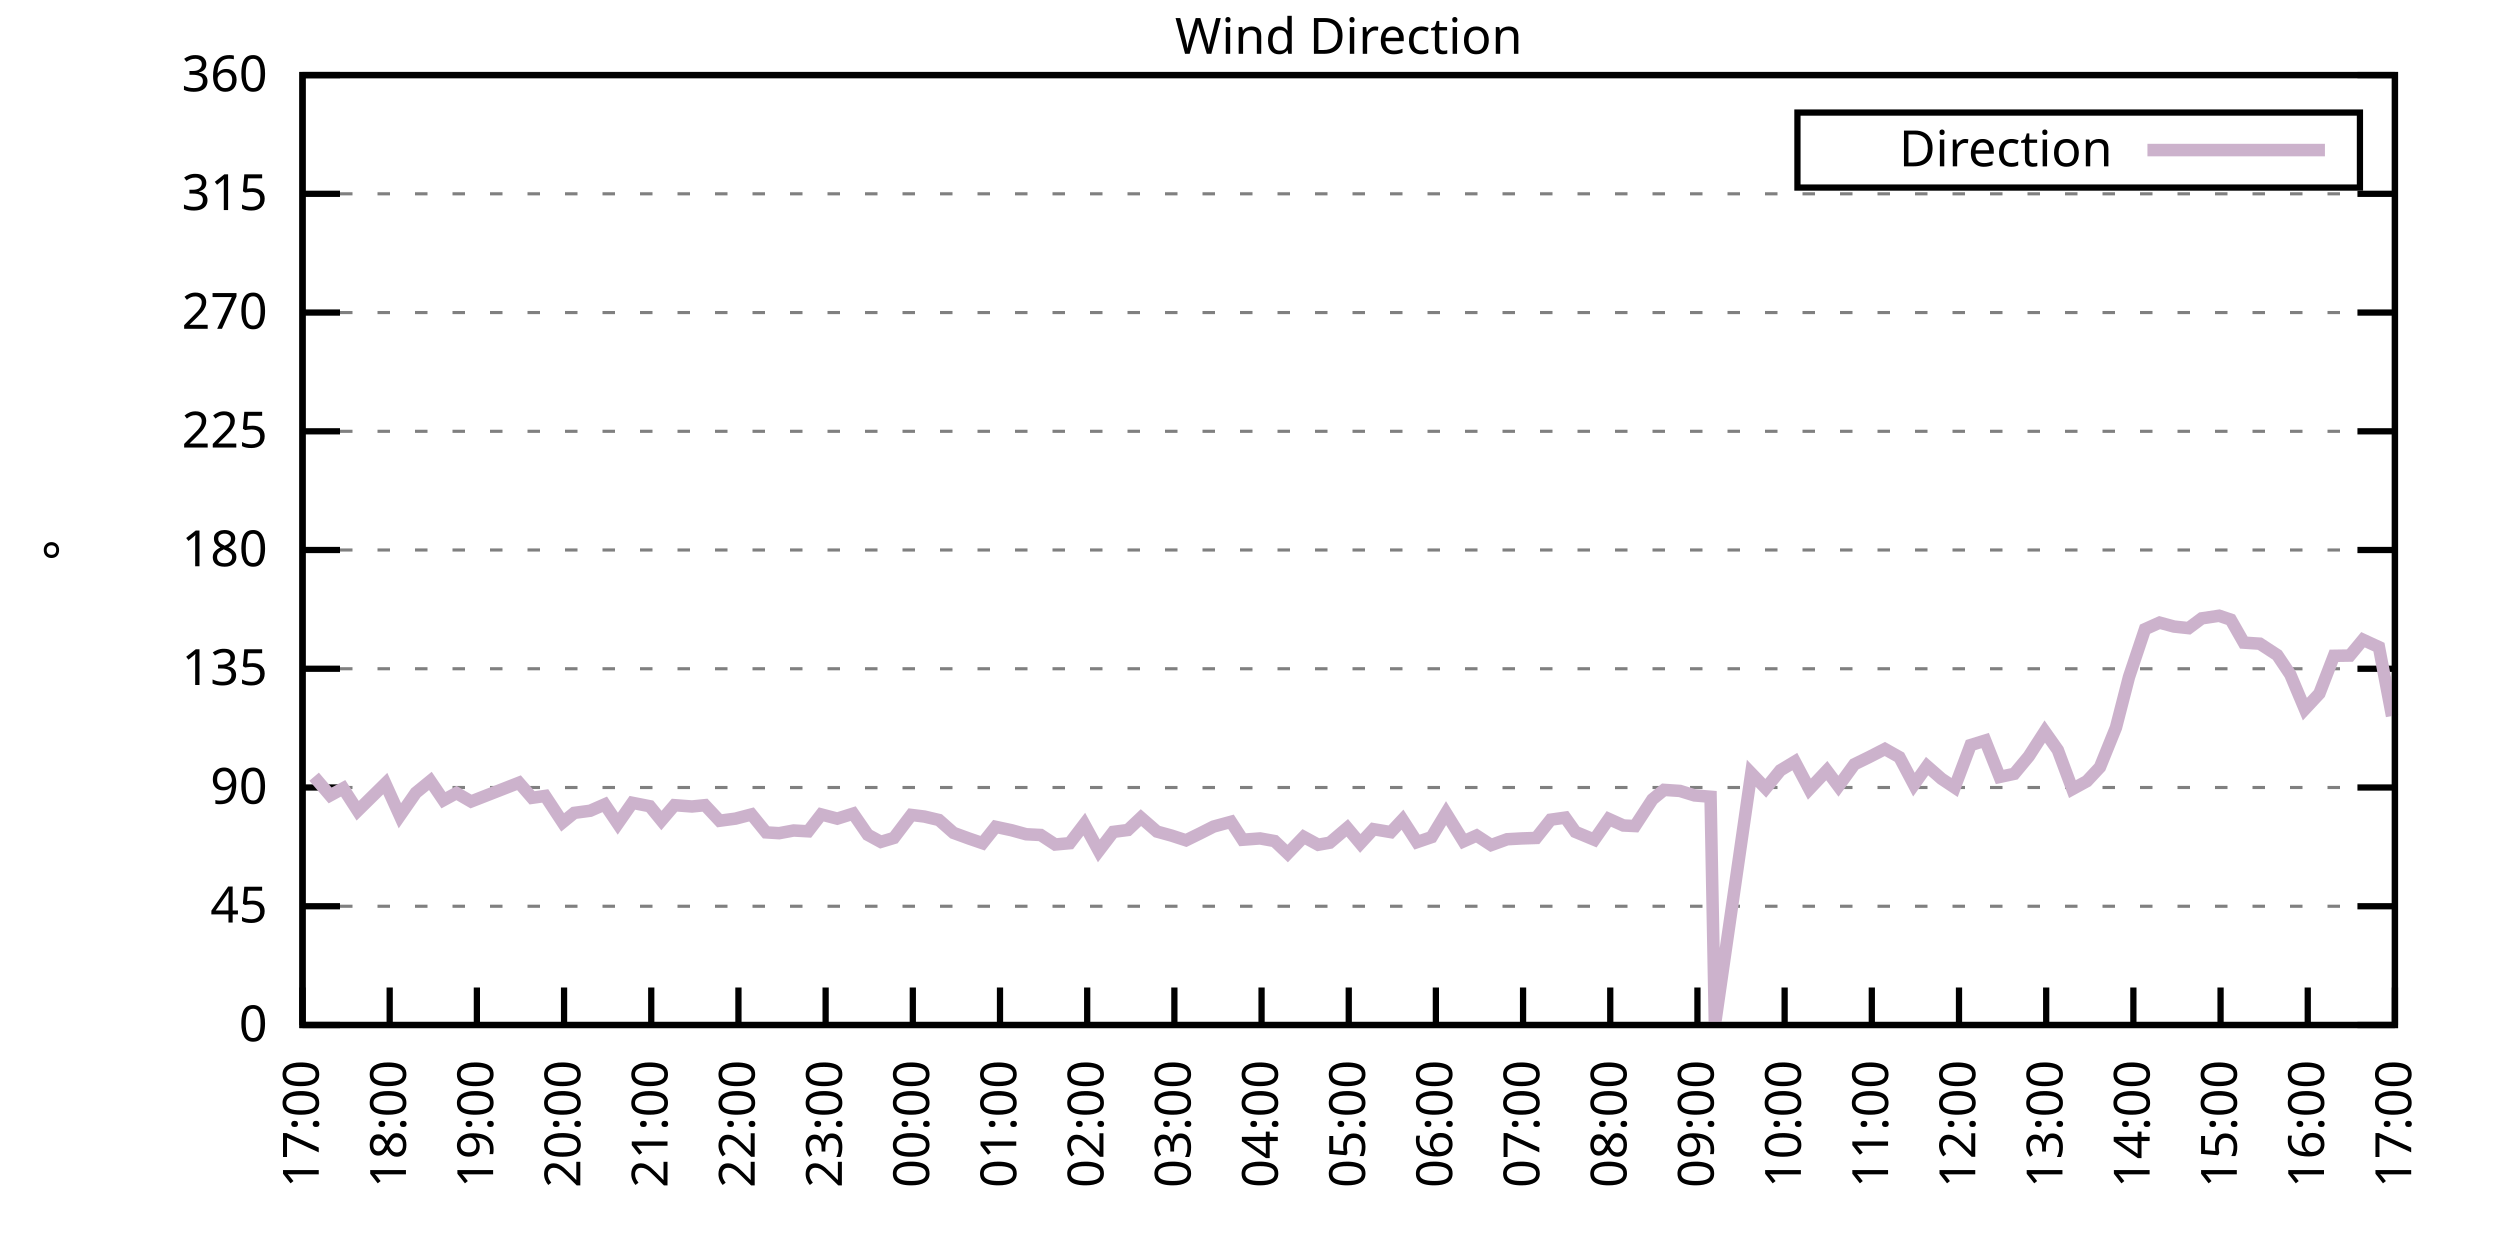
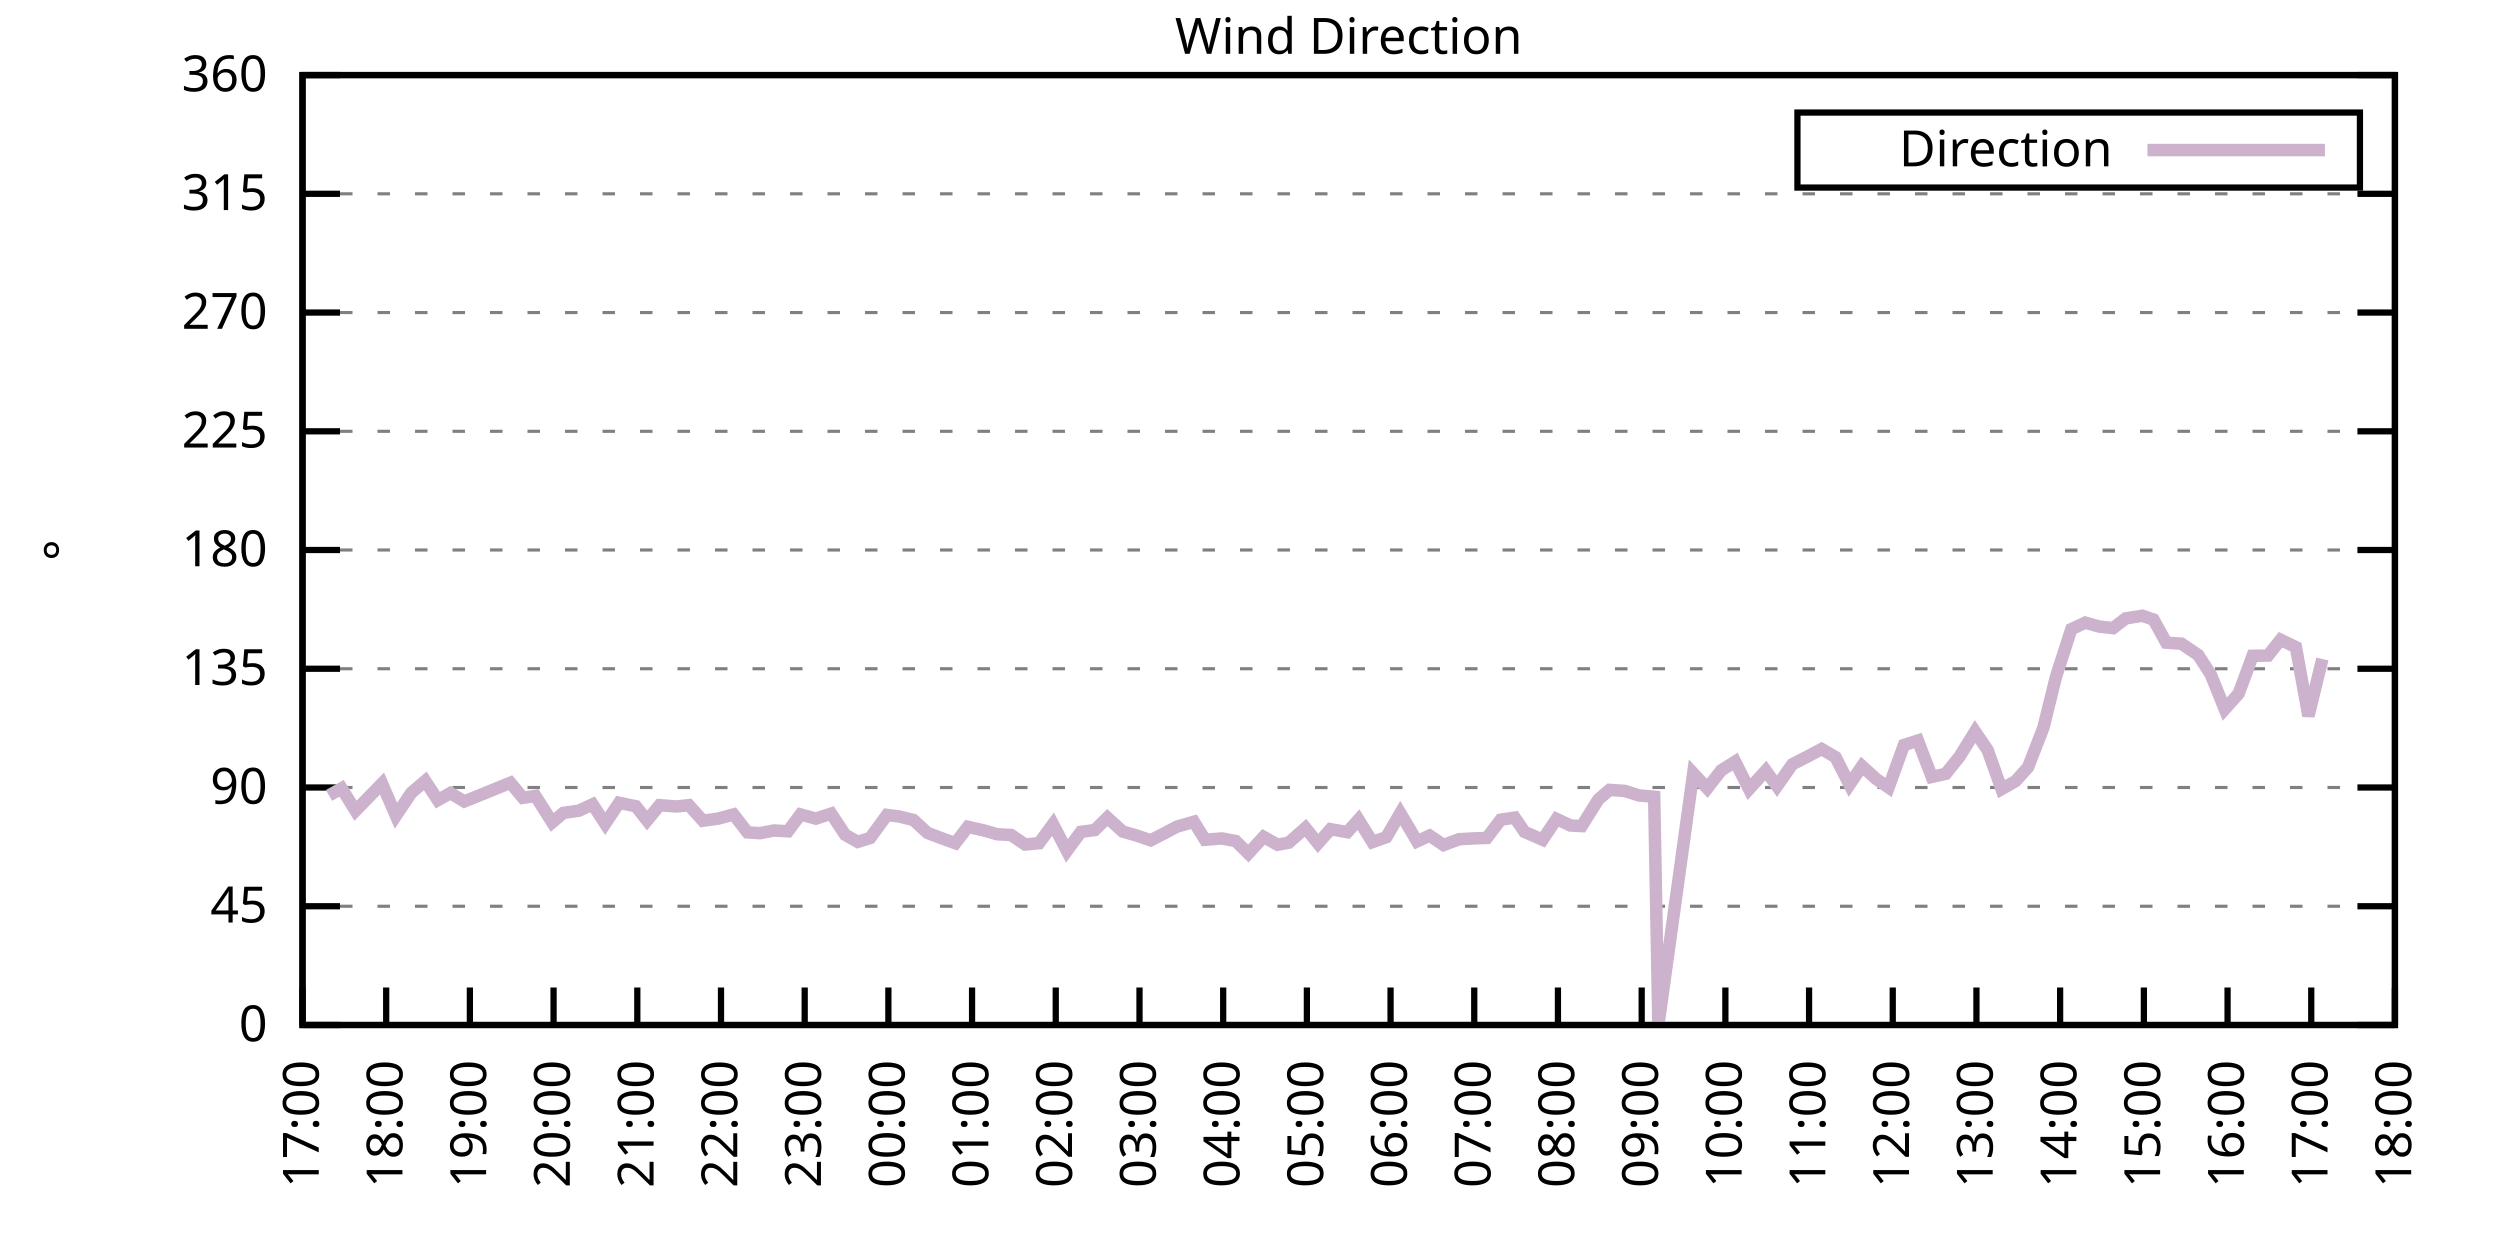
<svg xmlns="http://www.w3.org/2000/svg" xmlns:xlink="http://www.w3.org/1999/xlink" width="400" height="200" viewBox="0 0 400 200">
  <g id="gnuplot_canvas">
    <rect x="0" y="0" width="400" height="200" fill="none" />
    <defs>
      <circle id="gpDot" r="0.5" stroke-width="0.5" stroke="currentColor" />
      <path id="gpPt0" stroke-width="0.333" stroke="currentColor" d="M-1,0 h2 M0,-1 v2" />
      <path id="gpPt1" stroke-width="0.333" stroke="currentColor" d="M-1,-1 L1,1 M1,-1 L-1,1" />
      <path id="gpPt2" stroke-width="0.333" stroke="currentColor" d="M-1,0 L1,0 M0,-1 L0,1 M-1,-1 L1,1 M-1,1 L1,-1" />
      <rect id="gpPt3" stroke-width="0.333" stroke="currentColor" x="-1" y="-1" width="2" height="2" />
      <rect id="gpPt4" stroke-width="0.333" stroke="currentColor" fill="currentColor" x="-1" y="-1" width="2" height="2" />
      <circle id="gpPt5" stroke-width="0.333" stroke="currentColor" cx="0" cy="0" r="1" />
      <use xlink:href="#gpPt5" id="gpPt6" fill="currentColor" stroke="none" />
      <path id="gpPt7" stroke-width="0.333" stroke="currentColor" d="M0,-1.33 L-1.33,0.67 L1.33,0.67 z" />
      <use xlink:href="#gpPt7" id="gpPt8" fill="currentColor" stroke="none" />
      <use xlink:href="#gpPt7" id="gpPt9" stroke="currentColor" transform="rotate(180)" />
      <use xlink:href="#gpPt9" id="gpPt10" fill="currentColor" stroke="none" />
      <use xlink:href="#gpPt3" id="gpPt11" stroke="currentColor" transform="rotate(45)" />
      <use xlink:href="#gpPt11" id="gpPt12" fill="currentColor" stroke="none" />
      <path id="gpPt13" stroke-width="0.333" stroke="currentColor" d="M0,1.330 L1.265,0.411 L0.782,-1.067 L-0.782,-1.076 L-1.265,0.411 z" />
      <use xlink:href="#gpPt13" id="gpPt14" fill="currentColor" stroke="none" />
      <filter id="textbox" filterUnits="objectBoundingBox" x="0" y="0" height="1" width="1">
        <feFlood flood-color="white" flood-opacity="1" result="bgnd" />
        <feComposite in="SourceGraphic" in2="bgnd" operator="atop" />
      </filter>
      <filter id="greybox" filterUnits="objectBoundingBox" x="0" y="0" height="1" width="1">
        <feFlood flood-color="lightgrey" flood-opacity="1" result="grey" />
        <feComposite in="SourceGraphic" in2="grey" operator="atop" />
      </filter>
    </defs>
    <g fill="none" color="white" stroke="currentColor" stroke-width="1.00" stroke-linecap="butt" stroke-linejoin="miter">
</g>
    <g fill="none" color="black" stroke="currentColor" stroke-width="1.00" stroke-linecap="butt" stroke-linejoin="miter">
      <g stroke="none" shape-rendering="crispEdges">
        <polygon fill="rgb(255, 255, 255)" points="48.40,164.00 383.18,164.00 383.18,12.02 48.40,12.02 " />
      </g>
    </g>
    <g fill="none" color="black" stroke="currentColor" stroke-width="1.00" stroke-linecap="butt" stroke-linejoin="miter">
</g>
    <g fill="none" color="black" stroke="black" stroke-width="0.50" stroke-linecap="butt" stroke-linejoin="miter">
</g>
    <g fill="none" color="gray" stroke="currentColor" stroke-width="0.50" stroke-linecap="butt" stroke-linejoin="miter">
      <path stroke="gray" stroke-dasharray="2,4" class="gridline" d="M48.40,164.00 L383.19,164.00  " />
    </g>
    <g fill="none" color="gray" stroke="gray" stroke-width="1.00" stroke-linecap="butt" stroke-linejoin="miter">
</g>
    <g fill="none" color="black" stroke="currentColor" stroke-width="1.00" stroke-linecap="butt" stroke-linejoin="miter">
      <path stroke="black" d="M48.40,164.00 L54.40,164.00 M383.19,164.00 L377.19,164.00  " />
      <g transform="translate(42.80,166.60)" stroke="none" fill="black" font-family="Sans" font-size="8.00" text-anchor="end">
        <text>
          <tspan font-family="Sans"> 0</tspan>
        </text>
      </g>
    </g>
    <g fill="none" color="black" stroke="currentColor" stroke-width="1.00" stroke-linecap="butt" stroke-linejoin="miter">
</g>
    <g fill="none" color="black" stroke="black" stroke-width="0.50" stroke-linecap="butt" stroke-linejoin="miter">
</g>
    <g fill="none" color="gray" stroke="currentColor" stroke-width="0.50" stroke-linecap="butt" stroke-linejoin="miter">
      <path stroke="gray" stroke-dasharray="2,4" class="gridline" d="M48.40,145.00 L383.19,145.00  " />
    </g>
    <g fill="none" color="gray" stroke="gray" stroke-width="1.00" stroke-linecap="butt" stroke-linejoin="miter">
</g>
    <g fill="none" color="black" stroke="currentColor" stroke-width="1.00" stroke-linecap="butt" stroke-linejoin="miter">
      <path stroke="black" d="M48.40,145.00 L54.40,145.00 M383.19,145.00 L377.19,145.00  " />
      <g transform="translate(42.80,147.60)" stroke="none" fill="black" font-family="Sans" font-size="8.00" text-anchor="end">
        <text>
          <tspan font-family="Sans"> 45</tspan>
        </text>
      </g>
    </g>
    <g fill="none" color="black" stroke="currentColor" stroke-width="1.00" stroke-linecap="butt" stroke-linejoin="miter">
</g>
    <g fill="none" color="black" stroke="black" stroke-width="0.50" stroke-linecap="butt" stroke-linejoin="miter">
</g>
    <g fill="none" color="gray" stroke="currentColor" stroke-width="0.50" stroke-linecap="butt" stroke-linejoin="miter">
      <path stroke="gray" stroke-dasharray="2,4" class="gridline" d="M48.40,126.00 L383.19,126.00  " />
    </g>
    <g fill="none" color="gray" stroke="gray" stroke-width="1.00" stroke-linecap="butt" stroke-linejoin="miter">
</g>
    <g fill="none" color="black" stroke="currentColor" stroke-width="1.00" stroke-linecap="butt" stroke-linejoin="miter">
      <path stroke="black" d="M48.40,126.00 L54.40,126.00 M383.19,126.00 L377.19,126.00  " />
      <g transform="translate(42.80,128.60)" stroke="none" fill="black" font-family="Sans" font-size="8.00" text-anchor="end">
        <text>
          <tspan font-family="Sans"> 90</tspan>
        </text>
      </g>
    </g>
    <g fill="none" color="black" stroke="currentColor" stroke-width="1.00" stroke-linecap="butt" stroke-linejoin="miter">
</g>
    <g fill="none" color="black" stroke="black" stroke-width="0.50" stroke-linecap="butt" stroke-linejoin="miter">
</g>
    <g fill="none" color="gray" stroke="currentColor" stroke-width="0.50" stroke-linecap="butt" stroke-linejoin="miter">
      <path stroke="gray" stroke-dasharray="2,4" class="gridline" d="M48.40,107.00 L383.19,107.00  " />
    </g>
    <g fill="none" color="gray" stroke="gray" stroke-width="1.00" stroke-linecap="butt" stroke-linejoin="miter">
</g>
    <g fill="none" color="black" stroke="currentColor" stroke-width="1.00" stroke-linecap="butt" stroke-linejoin="miter">
      <path stroke="black" d="M48.40,107.00 L54.40,107.00 M383.19,107.00 L377.19,107.00  " />
      <g transform="translate(42.80,109.60)" stroke="none" fill="black" font-family="Sans" font-size="8.00" text-anchor="end">
        <text>
          <tspan font-family="Sans"> 135</tspan>
        </text>
      </g>
    </g>
    <g fill="none" color="black" stroke="currentColor" stroke-width="1.00" stroke-linecap="butt" stroke-linejoin="miter">
</g>
    <g fill="none" color="black" stroke="black" stroke-width="0.50" stroke-linecap="butt" stroke-linejoin="miter">
</g>
    <g fill="none" color="gray" stroke="currentColor" stroke-width="0.50" stroke-linecap="butt" stroke-linejoin="miter">
      <path stroke="gray" stroke-dasharray="2,4" class="gridline" d="M48.40,88.00 L383.19,88.00  " />
    </g>
    <g fill="none" color="gray" stroke="gray" stroke-width="1.00" stroke-linecap="butt" stroke-linejoin="miter">
</g>
    <g fill="none" color="black" stroke="currentColor" stroke-width="1.00" stroke-linecap="butt" stroke-linejoin="miter">
      <path stroke="black" d="M48.40,88.00 L54.40,88.00 M383.19,88.00 L377.19,88.00  " />
      <g transform="translate(42.80,90.60)" stroke="none" fill="black" font-family="Sans" font-size="8.00" text-anchor="end">
        <text>
          <tspan font-family="Sans"> 180</tspan>
        </text>
      </g>
    </g>
    <g fill="none" color="black" stroke="currentColor" stroke-width="1.00" stroke-linecap="butt" stroke-linejoin="miter">
</g>
    <g fill="none" color="black" stroke="black" stroke-width="0.50" stroke-linecap="butt" stroke-linejoin="miter">
</g>
    <g fill="none" color="gray" stroke="currentColor" stroke-width="0.50" stroke-linecap="butt" stroke-linejoin="miter">
      <path stroke="gray" stroke-dasharray="2,4" class="gridline" d="M48.40,69.01 L383.19,69.01  " />
    </g>
    <g fill="none" color="gray" stroke="gray" stroke-width="1.00" stroke-linecap="butt" stroke-linejoin="miter">
</g>
    <g fill="none" color="black" stroke="currentColor" stroke-width="1.00" stroke-linecap="butt" stroke-linejoin="miter">
      <path stroke="black" d="M48.40,69.01 L54.40,69.01 M383.19,69.01 L377.19,69.01  " />
      <g transform="translate(42.80,71.61)" stroke="none" fill="black" font-family="Sans" font-size="8.00" text-anchor="end">
        <text>
          <tspan font-family="Sans"> 225</tspan>
        </text>
      </g>
    </g>
    <g fill="none" color="black" stroke="currentColor" stroke-width="1.00" stroke-linecap="butt" stroke-linejoin="miter">
</g>
    <g fill="none" color="black" stroke="black" stroke-width="0.50" stroke-linecap="butt" stroke-linejoin="miter">
</g>
    <g fill="none" color="gray" stroke="currentColor" stroke-width="0.50" stroke-linecap="butt" stroke-linejoin="miter">
      <path stroke="gray" stroke-dasharray="2,4" class="gridline" d="M48.40,50.01 L383.19,50.01  " />
    </g>
    <g fill="none" color="gray" stroke="gray" stroke-width="1.00" stroke-linecap="butt" stroke-linejoin="miter">
</g>
    <g fill="none" color="black" stroke="currentColor" stroke-width="1.00" stroke-linecap="butt" stroke-linejoin="miter">
      <path stroke="black" d="M48.40,50.01 L54.40,50.01 M383.19,50.01 L377.19,50.01  " />
      <g transform="translate(42.80,52.61)" stroke="none" fill="black" font-family="Sans" font-size="8.00" text-anchor="end">
        <text>
          <tspan font-family="Sans"> 270</tspan>
        </text>
      </g>
    </g>
    <g fill="none" color="black" stroke="currentColor" stroke-width="1.00" stroke-linecap="butt" stroke-linejoin="miter">
</g>
    <g fill="none" color="black" stroke="black" stroke-width="0.50" stroke-linecap="butt" stroke-linejoin="miter">
</g>
    <g fill="none" color="gray" stroke="currentColor" stroke-width="0.50" stroke-linecap="butt" stroke-linejoin="miter">
      <path stroke="gray" stroke-dasharray="2,4" class="gridline" d="M48.40,31.01 L383.19,31.01  " />
    </g>
    <g fill="none" color="gray" stroke="gray" stroke-width="1.00" stroke-linecap="butt" stroke-linejoin="miter">
</g>
    <g fill="none" color="black" stroke="currentColor" stroke-width="1.00" stroke-linecap="butt" stroke-linejoin="miter">
      <path stroke="black" d="M48.40,31.01 L54.40,31.01 M383.19,31.01 L377.19,31.01  " />
      <g transform="translate(42.80,33.61)" stroke="none" fill="black" font-family="Sans" font-size="8.00" text-anchor="end">
        <text>
          <tspan font-family="Sans"> 315</tspan>
        </text>
      </g>
    </g>
    <g fill="none" color="black" stroke="currentColor" stroke-width="1.00" stroke-linecap="butt" stroke-linejoin="miter">
</g>
    <g fill="none" color="black" stroke="black" stroke-width="0.50" stroke-linecap="butt" stroke-linejoin="miter">
</g>
    <g fill="none" color="gray" stroke="currentColor" stroke-width="0.50" stroke-linecap="butt" stroke-linejoin="miter">
      <path stroke="gray" stroke-dasharray="2,4" class="gridline" d="M48.40,12.01 L383.19,12.01  " />
    </g>
    <g fill="none" color="gray" stroke="gray" stroke-width="1.00" stroke-linecap="butt" stroke-linejoin="miter">
</g>
    <g fill="none" color="black" stroke="currentColor" stroke-width="1.00" stroke-linecap="butt" stroke-linejoin="miter">
      <path stroke="black" d="M48.40,12.01 L54.40,12.01 M383.19,12.01 L377.19,12.01  " />
      <g transform="translate(42.80,14.61)" stroke="none" fill="black" font-family="Sans" font-size="8.00" text-anchor="end">
        <text>
          <tspan font-family="Sans"> 360</tspan>
        </text>
      </g>
    </g>
    <g fill="none" color="black" stroke="currentColor" stroke-width="1.00" stroke-linecap="butt" stroke-linejoin="miter">
      <path stroke="black" d="M48.40,164.00 L48.40,158.00  " />
      <g transform="translate(51.00,169.60) rotate(270.00)" stroke="none" fill="black" font-family="Sans" font-size="8.00" text-anchor="end">
        <text>
          <tspan font-family="Sans">17:00</tspan>
        </text>
      </g>
    </g>
    <g fill="none" color="black" stroke="currentColor" stroke-width="1.00" stroke-linecap="butt" stroke-linejoin="miter">
-       <path stroke="black" d="M62.35,164.00 L62.35,158.00  " />
-       <g transform="translate(64.95,169.60) rotate(270.00)" stroke="none" fill="black" font-family="Sans" font-size="8.00" text-anchor="end">
+       <path stroke="black" d="M61.79,164.00 L61.79,158.00  " />
+       <g transform="translate(64.39,169.60) rotate(270.00)" stroke="none" fill="black" font-family="Sans" font-size="8.00" text-anchor="end">
        <text>
          <tspan font-family="Sans">18:00</tspan>
        </text>
      </g>
    </g>
    <g fill="none" color="black" stroke="currentColor" stroke-width="1.00" stroke-linecap="butt" stroke-linejoin="miter">
-       <path stroke="black" d="M76.30,164.00 L76.30,158.00  " />
-       <g transform="translate(78.90,169.60) rotate(270.00)" stroke="none" fill="black" font-family="Sans" font-size="8.00" text-anchor="end">
+       <path stroke="black" d="M75.18,164.00 L75.18,158.00  " />
+       <g transform="translate(77.78,169.60) rotate(270.00)" stroke="none" fill="black" font-family="Sans" font-size="8.00" text-anchor="end">
        <text>
          <tspan font-family="Sans">19:00</tspan>
        </text>
      </g>
    </g>
    <g fill="none" color="black" stroke="currentColor" stroke-width="1.00" stroke-linecap="butt" stroke-linejoin="miter">
-       <path stroke="black" d="M90.25,164.00 L90.25,158.00  " />
-       <g transform="translate(92.85,169.60) rotate(270.00)" stroke="none" fill="black" font-family="Sans" font-size="8.00" text-anchor="end">
+       <path stroke="black" d="M88.57,164.00 L88.57,158.00  " />
+       <g transform="translate(91.17,169.60) rotate(270.00)" stroke="none" fill="black" font-family="Sans" font-size="8.00" text-anchor="end">
        <text>
          <tspan font-family="Sans">20:00</tspan>
        </text>
      </g>
    </g>
    <g fill="none" color="black" stroke="currentColor" stroke-width="1.00" stroke-linecap="butt" stroke-linejoin="miter">
-       <path stroke="black" d="M104.20,164.00 L104.20,158.00  " />
-       <g transform="translate(106.80,169.60) rotate(270.00)" stroke="none" fill="black" font-family="Sans" font-size="8.00" text-anchor="end">
+       <path stroke="black" d="M101.97,164.00 L101.97,158.00  " />
+       <g transform="translate(104.57,169.60) rotate(270.00)" stroke="none" fill="black" font-family="Sans" font-size="8.00" text-anchor="end">
        <text>
          <tspan font-family="Sans">21:00</tspan>
        </text>
      </g>
    </g>
    <g fill="none" color="black" stroke="currentColor" stroke-width="1.00" stroke-linecap="butt" stroke-linejoin="miter">
-       <path stroke="black" d="M118.15,164.00 L118.15,158.00  " />
-       <g transform="translate(120.75,169.60) rotate(270.00)" stroke="none" fill="black" font-family="Sans" font-size="8.00" text-anchor="end">
+       <path stroke="black" d="M115.36,164.00 L115.36,158.00  " />
+       <g transform="translate(117.96,169.60) rotate(270.00)" stroke="none" fill="black" font-family="Sans" font-size="8.00" text-anchor="end">
        <text>
          <tspan font-family="Sans">22:00</tspan>
        </text>
      </g>
    </g>
    <g fill="none" color="black" stroke="currentColor" stroke-width="1.00" stroke-linecap="butt" stroke-linejoin="miter">
-       <path stroke="black" d="M132.10,164.00 L132.10,158.00  " />
-       <g transform="translate(134.70,169.60) rotate(270.00)" stroke="none" fill="black" font-family="Sans" font-size="8.00" text-anchor="end">
+       <path stroke="black" d="M128.75,164.00 L128.75,158.00  " />
+       <g transform="translate(131.35,169.60) rotate(270.00)" stroke="none" fill="black" font-family="Sans" font-size="8.00" text-anchor="end">
        <text>
          <tspan font-family="Sans">23:00</tspan>
        </text>
      </g>
    </g>
    <g fill="none" color="black" stroke="currentColor" stroke-width="1.00" stroke-linecap="butt" stroke-linejoin="miter">
-       <path stroke="black" d="M146.05,164.00 L146.05,158.00  " />
-       <g transform="translate(148.65,169.60) rotate(270.00)" stroke="none" fill="black" font-family="Sans" font-size="8.00" text-anchor="end">
+       <path stroke="black" d="M142.14,164.00 L142.14,158.00  " />
+       <g transform="translate(144.74,169.60) rotate(270.00)" stroke="none" fill="black" font-family="Sans" font-size="8.00" text-anchor="end">
        <text>
          <tspan font-family="Sans">00:00</tspan>
        </text>
      </g>
    </g>
    <g fill="none" color="black" stroke="currentColor" stroke-width="1.00" stroke-linecap="butt" stroke-linejoin="miter">
-       <path stroke="black" d="M160.00,164.00 L160.00,158.00  " />
-       <g transform="translate(162.60,169.60) rotate(270.00)" stroke="none" fill="black" font-family="Sans" font-size="8.00" text-anchor="end">
+       <path stroke="black" d="M155.53,164.00 L155.53,158.00  " />
+       <g transform="translate(158.13,169.60) rotate(270.00)" stroke="none" fill="black" font-family="Sans" font-size="8.00" text-anchor="end">
        <text>
          <tspan font-family="Sans">01:00</tspan>
        </text>
      </g>
    </g>
    <g fill="none" color="black" stroke="currentColor" stroke-width="1.00" stroke-linecap="butt" stroke-linejoin="miter">
-       <path stroke="black" d="M173.95,164.00 L173.95,158.00  " />
-       <g transform="translate(176.55,169.60) rotate(270.00)" stroke="none" fill="black" font-family="Sans" font-size="8.00" text-anchor="end">
+       <path stroke="black" d="M168.92,164.00 L168.92,158.00  " />
+       <g transform="translate(171.52,169.60) rotate(270.00)" stroke="none" fill="black" font-family="Sans" font-size="8.00" text-anchor="end">
        <text>
          <tspan font-family="Sans">02:00</tspan>
        </text>
      </g>
    </g>
    <g fill="none" color="black" stroke="currentColor" stroke-width="1.00" stroke-linecap="butt" stroke-linejoin="miter">
-       <path stroke="black" d="M187.90,164.00 L187.90,158.00  " />
-       <g transform="translate(190.50,169.60) rotate(270.00)" stroke="none" fill="black" font-family="Sans" font-size="8.00" text-anchor="end">
+       <path stroke="black" d="M182.32,164.00 L182.32,158.00  " />
+       <g transform="translate(184.92,169.60) rotate(270.00)" stroke="none" fill="black" font-family="Sans" font-size="8.00" text-anchor="end">
        <text>
          <tspan font-family="Sans">03:00</tspan>
        </text>
      </g>
    </g>
    <g fill="none" color="black" stroke="currentColor" stroke-width="1.00" stroke-linecap="butt" stroke-linejoin="miter">
-       <path stroke="black" d="M201.85,164.00 L201.85,158.00  " />
-       <g transform="translate(204.45,169.60) rotate(270.00)" stroke="none" fill="black" font-family="Sans" font-size="8.00" text-anchor="end">
+       <path stroke="black" d="M195.71,164.00 L195.71,158.00  " />
+       <g transform="translate(198.31,169.60) rotate(270.00)" stroke="none" fill="black" font-family="Sans" font-size="8.00" text-anchor="end">
        <text>
          <tspan font-family="Sans">04:00</tspan>
        </text>
      </g>
    </g>
    <g fill="none" color="black" stroke="currentColor" stroke-width="1.00" stroke-linecap="butt" stroke-linejoin="miter">
-       <path stroke="black" d="M215.80,164.00 L215.80,158.00  " />
-       <g transform="translate(218.40,169.60) rotate(270.00)" stroke="none" fill="black" font-family="Sans" font-size="8.00" text-anchor="end">
+       <path stroke="black" d="M209.10,164.00 L209.10,158.00  " />
+       <g transform="translate(211.70,169.60) rotate(270.00)" stroke="none" fill="black" font-family="Sans" font-size="8.00" text-anchor="end">
        <text>
          <tspan font-family="Sans">05:00</tspan>
        </text>
      </g>
    </g>
    <g fill="none" color="black" stroke="currentColor" stroke-width="1.00" stroke-linecap="butt" stroke-linejoin="miter">
-       <path stroke="black" d="M229.74,164.00 L229.74,158.00  " />
-       <g transform="translate(232.34,169.60) rotate(270.00)" stroke="none" fill="black" font-family="Sans" font-size="8.00" text-anchor="end">
+       <path stroke="black" d="M222.49,164.00 L222.49,158.00  " />
+       <g transform="translate(225.09,169.60) rotate(270.00)" stroke="none" fill="black" font-family="Sans" font-size="8.00" text-anchor="end">
        <text>
          <tspan font-family="Sans">06:00</tspan>
        </text>
      </g>
    </g>
    <g fill="none" color="black" stroke="currentColor" stroke-width="1.00" stroke-linecap="butt" stroke-linejoin="miter">
-       <path stroke="black" d="M243.69,164.00 L243.69,158.00  " />
-       <g transform="translate(246.29,169.60) rotate(270.00)" stroke="none" fill="black" font-family="Sans" font-size="8.00" text-anchor="end">
+       <path stroke="black" d="M235.88,164.00 L235.88,158.00  " />
+       <g transform="translate(238.48,169.60) rotate(270.00)" stroke="none" fill="black" font-family="Sans" font-size="8.00" text-anchor="end">
        <text>
          <tspan font-family="Sans">07:00</tspan>
        </text>
      </g>
    </g>
    <g fill="none" color="black" stroke="currentColor" stroke-width="1.00" stroke-linecap="butt" stroke-linejoin="miter">
-       <path stroke="black" d="M257.64,164.00 L257.64,158.00  " />
-       <g transform="translate(260.24,169.60) rotate(270.00)" stroke="none" fill="black" font-family="Sans" font-size="8.00" text-anchor="end">
+       <path stroke="black" d="M249.27,164.00 L249.27,158.00  " />
+       <g transform="translate(251.87,169.60) rotate(270.00)" stroke="none" fill="black" font-family="Sans" font-size="8.00" text-anchor="end">
        <text>
          <tspan font-family="Sans">08:00</tspan>
        </text>
      </g>
    </g>
    <g fill="none" color="black" stroke="currentColor" stroke-width="1.00" stroke-linecap="butt" stroke-linejoin="miter">
-       <path stroke="black" d="M271.59,164.00 L271.59,158.00  " />
-       <g transform="translate(274.19,169.60) rotate(270.00)" stroke="none" fill="black" font-family="Sans" font-size="8.00" text-anchor="end">
+       <path stroke="black" d="M262.67,164.00 L262.67,158.00  " />
+       <g transform="translate(265.27,169.60) rotate(270.00)" stroke="none" fill="black" font-family="Sans" font-size="8.00" text-anchor="end">
        <text>
          <tspan font-family="Sans">09:00</tspan>
        </text>
      </g>
    </g>
    <g fill="none" color="black" stroke="currentColor" stroke-width="1.00" stroke-linecap="butt" stroke-linejoin="miter">
-       <path stroke="black" d="M285.54,164.00 L285.54,158.00  " />
-       <g transform="translate(288.14,169.60) rotate(270.00)" stroke="none" fill="black" font-family="Sans" font-size="8.00" text-anchor="end">
+       <path stroke="black" d="M276.06,164.00 L276.06,158.00  " />
+       <g transform="translate(278.66,169.60) rotate(270.00)" stroke="none" fill="black" font-family="Sans" font-size="8.00" text-anchor="end">
        <text>
          <tspan font-family="Sans">10:00</tspan>
        </text>
      </g>
    </g>
    <g fill="none" color="black" stroke="currentColor" stroke-width="1.00" stroke-linecap="butt" stroke-linejoin="miter">
-       <path stroke="black" d="M299.49,164.00 L299.49,158.00  " />
-       <g transform="translate(302.09,169.60) rotate(270.00)" stroke="none" fill="black" font-family="Sans" font-size="8.00" text-anchor="end">
+       <path stroke="black" d="M289.45,164.00 L289.45,158.00  " />
+       <g transform="translate(292.05,169.60) rotate(270.00)" stroke="none" fill="black" font-family="Sans" font-size="8.00" text-anchor="end">
        <text>
          <tspan font-family="Sans">11:00</tspan>
        </text>
      </g>
    </g>
    <g fill="none" color="black" stroke="currentColor" stroke-width="1.00" stroke-linecap="butt" stroke-linejoin="miter">
-       <path stroke="black" d="M313.44,164.00 L313.44,158.00  " />
-       <g transform="translate(316.04,169.60) rotate(270.00)" stroke="none" fill="black" font-family="Sans" font-size="8.00" text-anchor="end">
+       <path stroke="black" d="M302.84,164.00 L302.84,158.00  " />
+       <g transform="translate(305.44,169.60) rotate(270.00)" stroke="none" fill="black" font-family="Sans" font-size="8.00" text-anchor="end">
        <text>
          <tspan font-family="Sans">12:00</tspan>
        </text>
      </g>
    </g>
    <g fill="none" color="black" stroke="currentColor" stroke-width="1.00" stroke-linecap="butt" stroke-linejoin="miter">
-       <path stroke="black" d="M327.39,164.00 L327.39,158.00  " />
-       <g transform="translate(329.99,169.60) rotate(270.00)" stroke="none" fill="black" font-family="Sans" font-size="8.00" text-anchor="end">
+       <path stroke="black" d="M316.23,164.00 L316.23,158.00  " />
+       <g transform="translate(318.83,169.60) rotate(270.00)" stroke="none" fill="black" font-family="Sans" font-size="8.00" text-anchor="end">
        <text>
          <tspan font-family="Sans">13:00</tspan>
        </text>
      </g>
    </g>
    <g fill="none" color="black" stroke="currentColor" stroke-width="1.00" stroke-linecap="butt" stroke-linejoin="miter">
-       <path stroke="black" d="M341.34,164.00 L341.34,158.00  " />
-       <g transform="translate(343.94,169.60) rotate(270.00)" stroke="none" fill="black" font-family="Sans" font-size="8.00" text-anchor="end">
+       <path stroke="black" d="M329.62,164.00 L329.62,158.00  " />
+       <g transform="translate(332.22,169.60) rotate(270.00)" stroke="none" fill="black" font-family="Sans" font-size="8.00" text-anchor="end">
        <text>
          <tspan font-family="Sans">14:00</tspan>
        </text>
      </g>
    </g>
    <g fill="none" color="black" stroke="currentColor" stroke-width="1.00" stroke-linecap="butt" stroke-linejoin="miter">
-       <path stroke="black" d="M355.29,164.00 L355.29,158.00  " />
-       <g transform="translate(357.89,169.60) rotate(270.00)" stroke="none" fill="black" font-family="Sans" font-size="8.00" text-anchor="end">
+       <path stroke="black" d="M343.02,164.00 L343.02,158.00  " />
+       <g transform="translate(345.62,169.60) rotate(270.00)" stroke="none" fill="black" font-family="Sans" font-size="8.00" text-anchor="end">
        <text>
          <tspan font-family="Sans">15:00</tspan>
        </text>
      </g>
    </g>
    <g fill="none" color="black" stroke="currentColor" stroke-width="1.00" stroke-linecap="butt" stroke-linejoin="miter">
-       <path stroke="black" d="M369.24,164.00 L369.24,158.00  " />
-       <g transform="translate(371.84,169.60) rotate(270.00)" stroke="none" fill="black" font-family="Sans" font-size="8.00" text-anchor="end">
+       <path stroke="black" d="M356.41,164.00 L356.41,158.00  " />
+       <g transform="translate(359.01,169.60) rotate(270.00)" stroke="none" fill="black" font-family="Sans" font-size="8.00" text-anchor="end">
        <text>
          <tspan font-family="Sans">16:00</tspan>
+         </text>
+       </g>
+     </g>
+     <g fill="none" color="black" stroke="currentColor" stroke-width="1.00" stroke-linecap="butt" stroke-linejoin="miter">
+       <path stroke="black" d="M369.80,164.00 L369.80,158.00  " />
+       <g transform="translate(372.40,169.60) rotate(270.00)" stroke="none" fill="black" font-family="Sans" font-size="8.00" text-anchor="end">
+         <text>
+           <tspan font-family="Sans">17:00</tspan>
        </text>
      </g>
    </g>
    <g fill="none" color="black" stroke="currentColor" stroke-width="1.00" stroke-linecap="butt" stroke-linejoin="miter">
      <path stroke="black" d="M383.19,164.00 L383.19,158.00  " />
      <g transform="translate(385.79,169.60) rotate(270.00)" stroke="none" fill="black" font-family="Sans" font-size="8.00" text-anchor="end">
        <text>
-           <tspan font-family="Sans">17:00</tspan>
+           <tspan font-family="Sans">18:00</tspan>
        </text>
      </g>
    </g>
    <g fill="none" color="black" stroke="currentColor" stroke-width="1.00" stroke-linecap="butt" stroke-linejoin="miter">
</g>
    <g fill="none" color="black" stroke="currentColor" stroke-width="1.00" stroke-linecap="butt" stroke-linejoin="miter">
      <path stroke="black" d="M48.40,12.01 L48.40,164.00 L383.19,164.00 L383.19,12.01 L48.40,12.01 Z  " />
    </g>
    <g fill="none" color="black" stroke="currentColor" stroke-width="1.00" stroke-linecap="butt" stroke-linejoin="miter">
</g>
    <g fill="none" color="black" stroke="currentColor" stroke-width="1.00" stroke-linecap="butt" stroke-linejoin="miter">
      <path stroke="black" d="M287.59,30.01 L287.59,18.01 L377.59,18.01 L377.59,30.01 L287.59,30.01 Z  " />
    </g>
    <g id="Wind_direction_plot_1">
      <g fill="none" color="white" stroke="black" stroke-width="2.00" stroke-linecap="butt" stroke-linejoin="miter">
</g>
      <g fill="none" color="black" stroke="currentColor" stroke-width="2.00" stroke-linecap="butt" stroke-linejoin="miter">
        <g transform="translate(337.99,26.61)" stroke="none" fill="black" font-family="Sans" font-size="8.00" text-anchor="end">
          <text>
            <tspan font-family="Sans">Direction</tspan>
          </text>
        </g>
      </g>
      <g fill="none" color="black" stroke="currentColor" stroke-width="2.00" stroke-linecap="butt" stroke-linejoin="miter">
-         <path stroke="rgb(204, 178, 204)" d="M343.59,24.01 L371.99,24.01 M50.26,124.27 L52.82,127.27 L54.91,126.13 L57.23,129.72 L59.33,127.65 L61.65,125.37   L63.98,130.52 L66.53,126.85 L68.86,124.95 L70.95,128.03 L73.04,126.89 L75.37,128.24 L83.04,125.24 L85.13,127.65   L87.23,127.35 L90.02,131.58 L91.88,130.06 L94.43,129.72 L96.76,128.70 L98.85,131.79 L101.18,128.45 L103.97,129.00   L105.83,131.28 L107.92,128.83 L110.71,129.04 L112.80,128.83 L115.13,131.32 L117.68,130.98 L120.24,130.31 L122.57,133.18   L124.66,133.31 L126.98,132.88 L129.31,133.01 L131.40,130.31 L133.96,130.98 L136.51,130.18 L138.84,133.56 L140.93,134.70   L143.02,134.07 L145.81,130.39 L147.91,130.65 L150.23,131.20 L152.56,133.26 L155.11,134.19 L157.21,134.91 L159.30,132.29   L161.86,132.84 L164.18,133.48 L166.51,133.60 L168.83,135.12 L171.16,134.91 L173.48,131.87 L175.81,136.14 L178.13,133.10   L180.46,132.80 L182.55,130.82 L185.11,133.05 L187.43,133.69 L189.76,134.45 L192.08,133.31 L194.17,132.25 L196.96,131.49   L198.82,134.36 L201.61,134.15 L203.94,134.57 L206.03,136.56 L208.59,133.90 L210.91,135.16 L212.77,134.83 L215.56,132.46   L217.65,134.95 L219.75,132.67 L222.54,133.14 L224.40,131.15 L226.72,134.74 L229.05,133.94 L231.37,130.10 L234.16,134.62   L236.25,133.69 L238.58,135.21 L241.14,134.28 L243.46,134.15 L245.79,134.07 L248.11,131.15 L250.44,130.82 L252.06,133.10   L255.09,134.36 L257.41,131.03 L259.74,132.08 L261.60,132.17 L264.39,127.90 L266.25,126.38 L268.80,126.55 L271.13,127.27   L273.69,127.48 L274.38,164.00 L280.20,123.72 L282.52,126.13 L284.85,123.26 L287.17,121.86 L289.50,126.26 L292.29,123.30   L294.15,125.79 L296.70,122.29 L299.03,121.15 L301.58,119.84 L303.91,121.15 L306.23,125.54 L308.33,122.58 L310.65,124.61   L312.74,126.00 L315.30,119.21 L317.63,118.49 L319.95,124.31 L322.28,123.81 L324.60,121.02 L327.16,117.05 L329.25,120.01   L331.58,126.26 L333.90,124.99 L335.99,122.75 L338.55,116.42 L340.64,108.31 L343.20,100.67 L345.53,99.62 L347.85,100.25   L350.18,100.50 L352.27,98.94 L355.06,98.52 L356.92,99.15 L359.01,102.82 L361.57,102.99 L364.36,104.81 L366.45,107.93   L368.78,113.46 L371.10,110.97 L373.43,104.93 L375.98,104.89 L378.08,102.36 L380.63,103.54 L382.73,114.56  " />
+         <path stroke="rgb(204, 178, 204)" d="M343.59,24.01 L371.99,24.01 M52.64,127.27 L54.65,126.13 L56.88,129.72 L58.89,127.65 L61.12,125.37 L63.35,130.52   L65.81,126.85 L68.04,124.95 L70.05,128.03 L72.06,126.89 L74.29,128.24 L81.66,125.24 L83.66,127.65 L85.67,127.35   L88.35,131.58 L90.14,130.06 L92.59,129.72 L94.82,128.70 L96.83,131.79 L99.06,128.45 L101.74,129.00 L103.53,131.28   L105.54,128.83 L108.22,129.04 L110.22,128.83 L112.46,131.32 L114.91,130.98 L117.37,130.31 L119.60,133.18 L121.61,133.31   L123.84,132.88 L126.07,133.01 L128.08,130.31 L130.54,130.98 L132.99,130.18 L135.22,133.56 L137.23,134.70 L139.24,134.07   L141.92,130.39 L143.93,130.65 L146.16,131.20 L148.39,133.26 L150.85,134.19 L152.85,134.91 L154.86,132.29 L157.32,132.84   L159.55,133.48 L161.78,133.60 L164.01,135.12 L166.25,134.91 L168.48,131.87 L170.71,136.14 L172.94,133.10 L175.17,132.80   L177.18,130.82 L179.64,133.05 L181.87,133.69 L184.10,134.45 L186.33,133.31 L188.34,132.25 L191.02,131.49 L192.81,134.36   L195.48,134.15 L197.72,134.57 L199.73,136.56 L202.18,133.90 L204.41,135.16 L206.20,134.83 L208.88,132.46 L210.88,134.95   L212.89,132.67 L215.57,133.14 L217.36,131.15 L219.59,134.74 L221.82,133.94 L224.05,130.10 L226.73,134.62 L228.74,133.69   L230.97,135.21 L233.43,134.28 L235.66,134.15 L237.89,134.07 L240.12,131.15 L242.36,130.82 L243.92,133.10 L246.82,134.36   L249.05,131.03 L251.28,132.08 L253.07,132.17 L255.75,127.90 L257.53,126.38 L259.99,126.55 L262.22,127.27 L264.67,127.48   L265.34,164.00 L270.92,123.72 L273.16,126.13 L275.39,123.26 L277.62,121.86 L279.85,126.26 L282.53,123.30 L284.32,125.79   L286.77,122.29 L289.00,121.15 L291.46,119.84 L293.69,121.15 L295.92,125.54 L297.93,122.58 L300.16,124.61 L302.17,126.00   L304.63,119.21 L306.86,118.49 L309.09,124.31 L311.32,123.81 L313.55,121.02 L316.01,117.05 L318.02,120.01 L320.25,126.26   L322.48,124.99 L324.49,122.75 L326.95,116.42 L328.95,108.31 L331.41,100.67 L333.64,99.62 L335.87,100.25 L338.10,100.50   L340.11,98.94 L342.79,98.52 L344.58,99.15 L346.59,102.82 L349.04,102.99 L351.72,104.81 L353.73,107.93 L355.96,113.46   L358.19,110.97 L360.42,104.93 L362.88,104.89 L364.89,102.36 L367.34,103.54 L369.35,114.56 L371.58,105.44  " />
      </g>
    </g>
    <g fill="none" color="black" stroke="currentColor" stroke-width="2.00" stroke-linecap="butt" stroke-linejoin="miter">
</g>
    <g fill="none" color="black" stroke="black" stroke-width="1.00" stroke-linecap="butt" stroke-linejoin="miter">
</g>
    <g fill="none" color="black" stroke="currentColor" stroke-width="1.00" stroke-linecap="butt" stroke-linejoin="miter">
      <path stroke="black" d="M48.40,12.01 L48.40,164.00 L383.19,164.00 L383.19,12.01 L48.40,12.01 Z  " />
      <g transform="translate(12.80,88.01) rotate(270.00)" stroke="none" fill="black" font-family="Sans" font-size="8.00" text-anchor="middle">
        <text>
          <tspan font-family="Sans">°</tspan>
        </text>
      </g>
    </g>
    <g fill="none" color="black" stroke="currentColor" stroke-width="1.00" stroke-linecap="butt" stroke-linejoin="miter">
</g>
    <g fill="none" color="black" stroke="currentColor" stroke-width="1.00" stroke-linecap="butt" stroke-linejoin="miter">
      <g transform="translate(215.79,8.61)" stroke="none" fill="black" font-family="Sans" font-size="8.00" text-anchor="middle">
        <text>
          <tspan font-family="Sans">Wind Direction</tspan>
        </text>
      </g>
    </g>
    <g fill="none" color="black" stroke="currentColor" stroke-width="1.00" stroke-linecap="butt" stroke-linejoin="miter">
</g>
  </g>
</svg>
